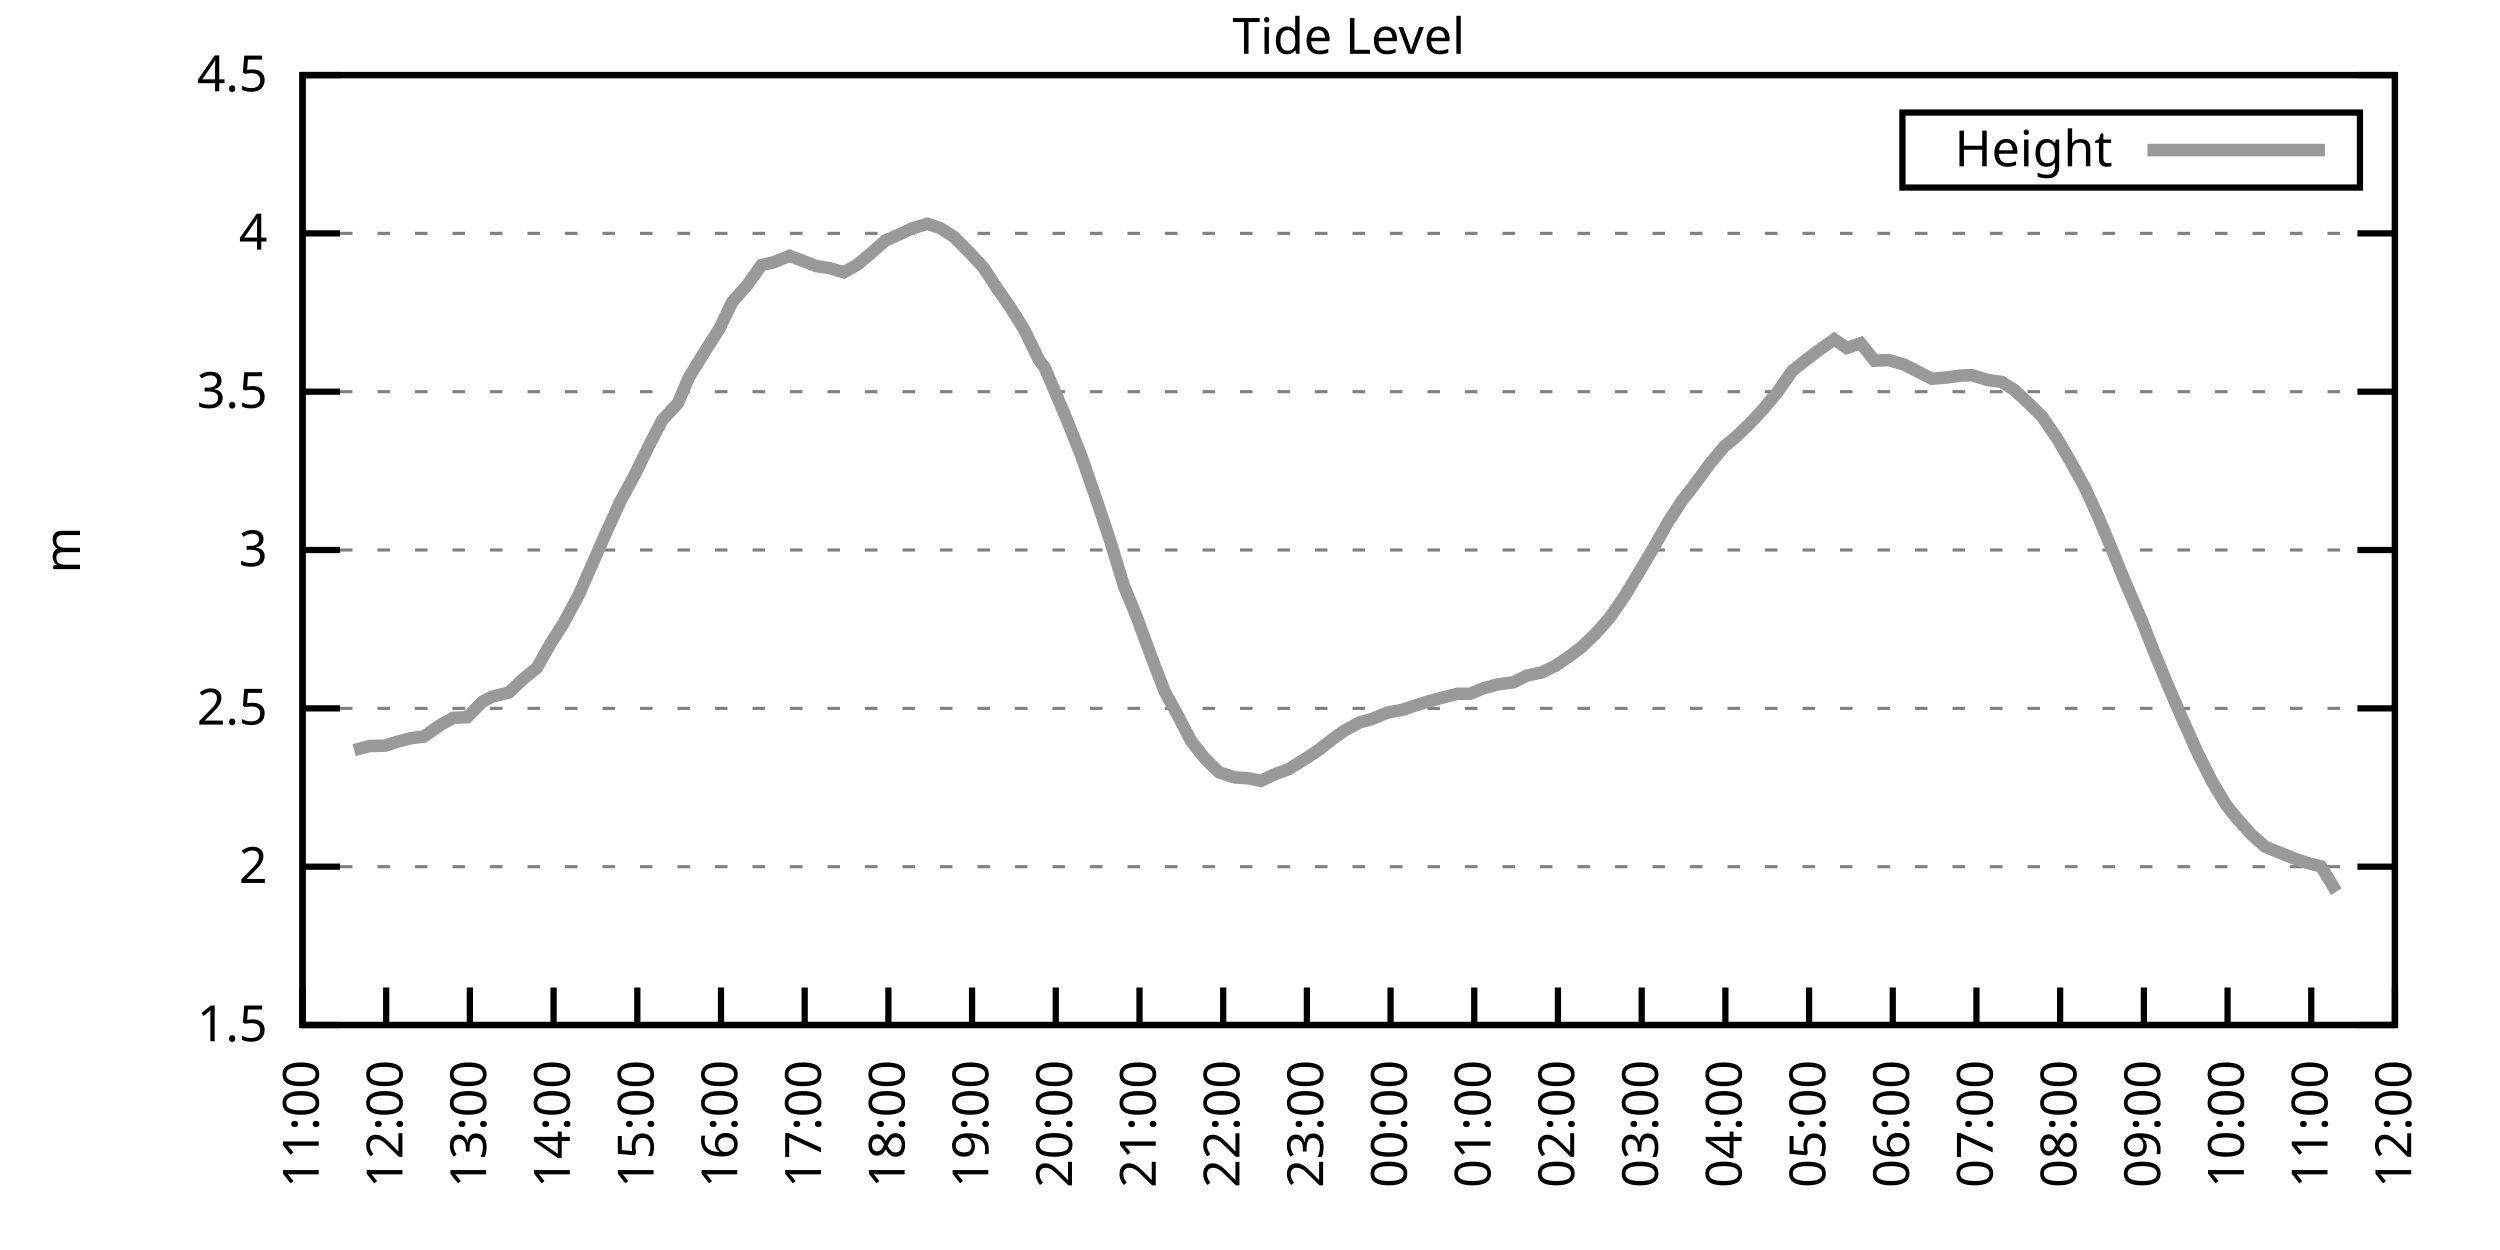
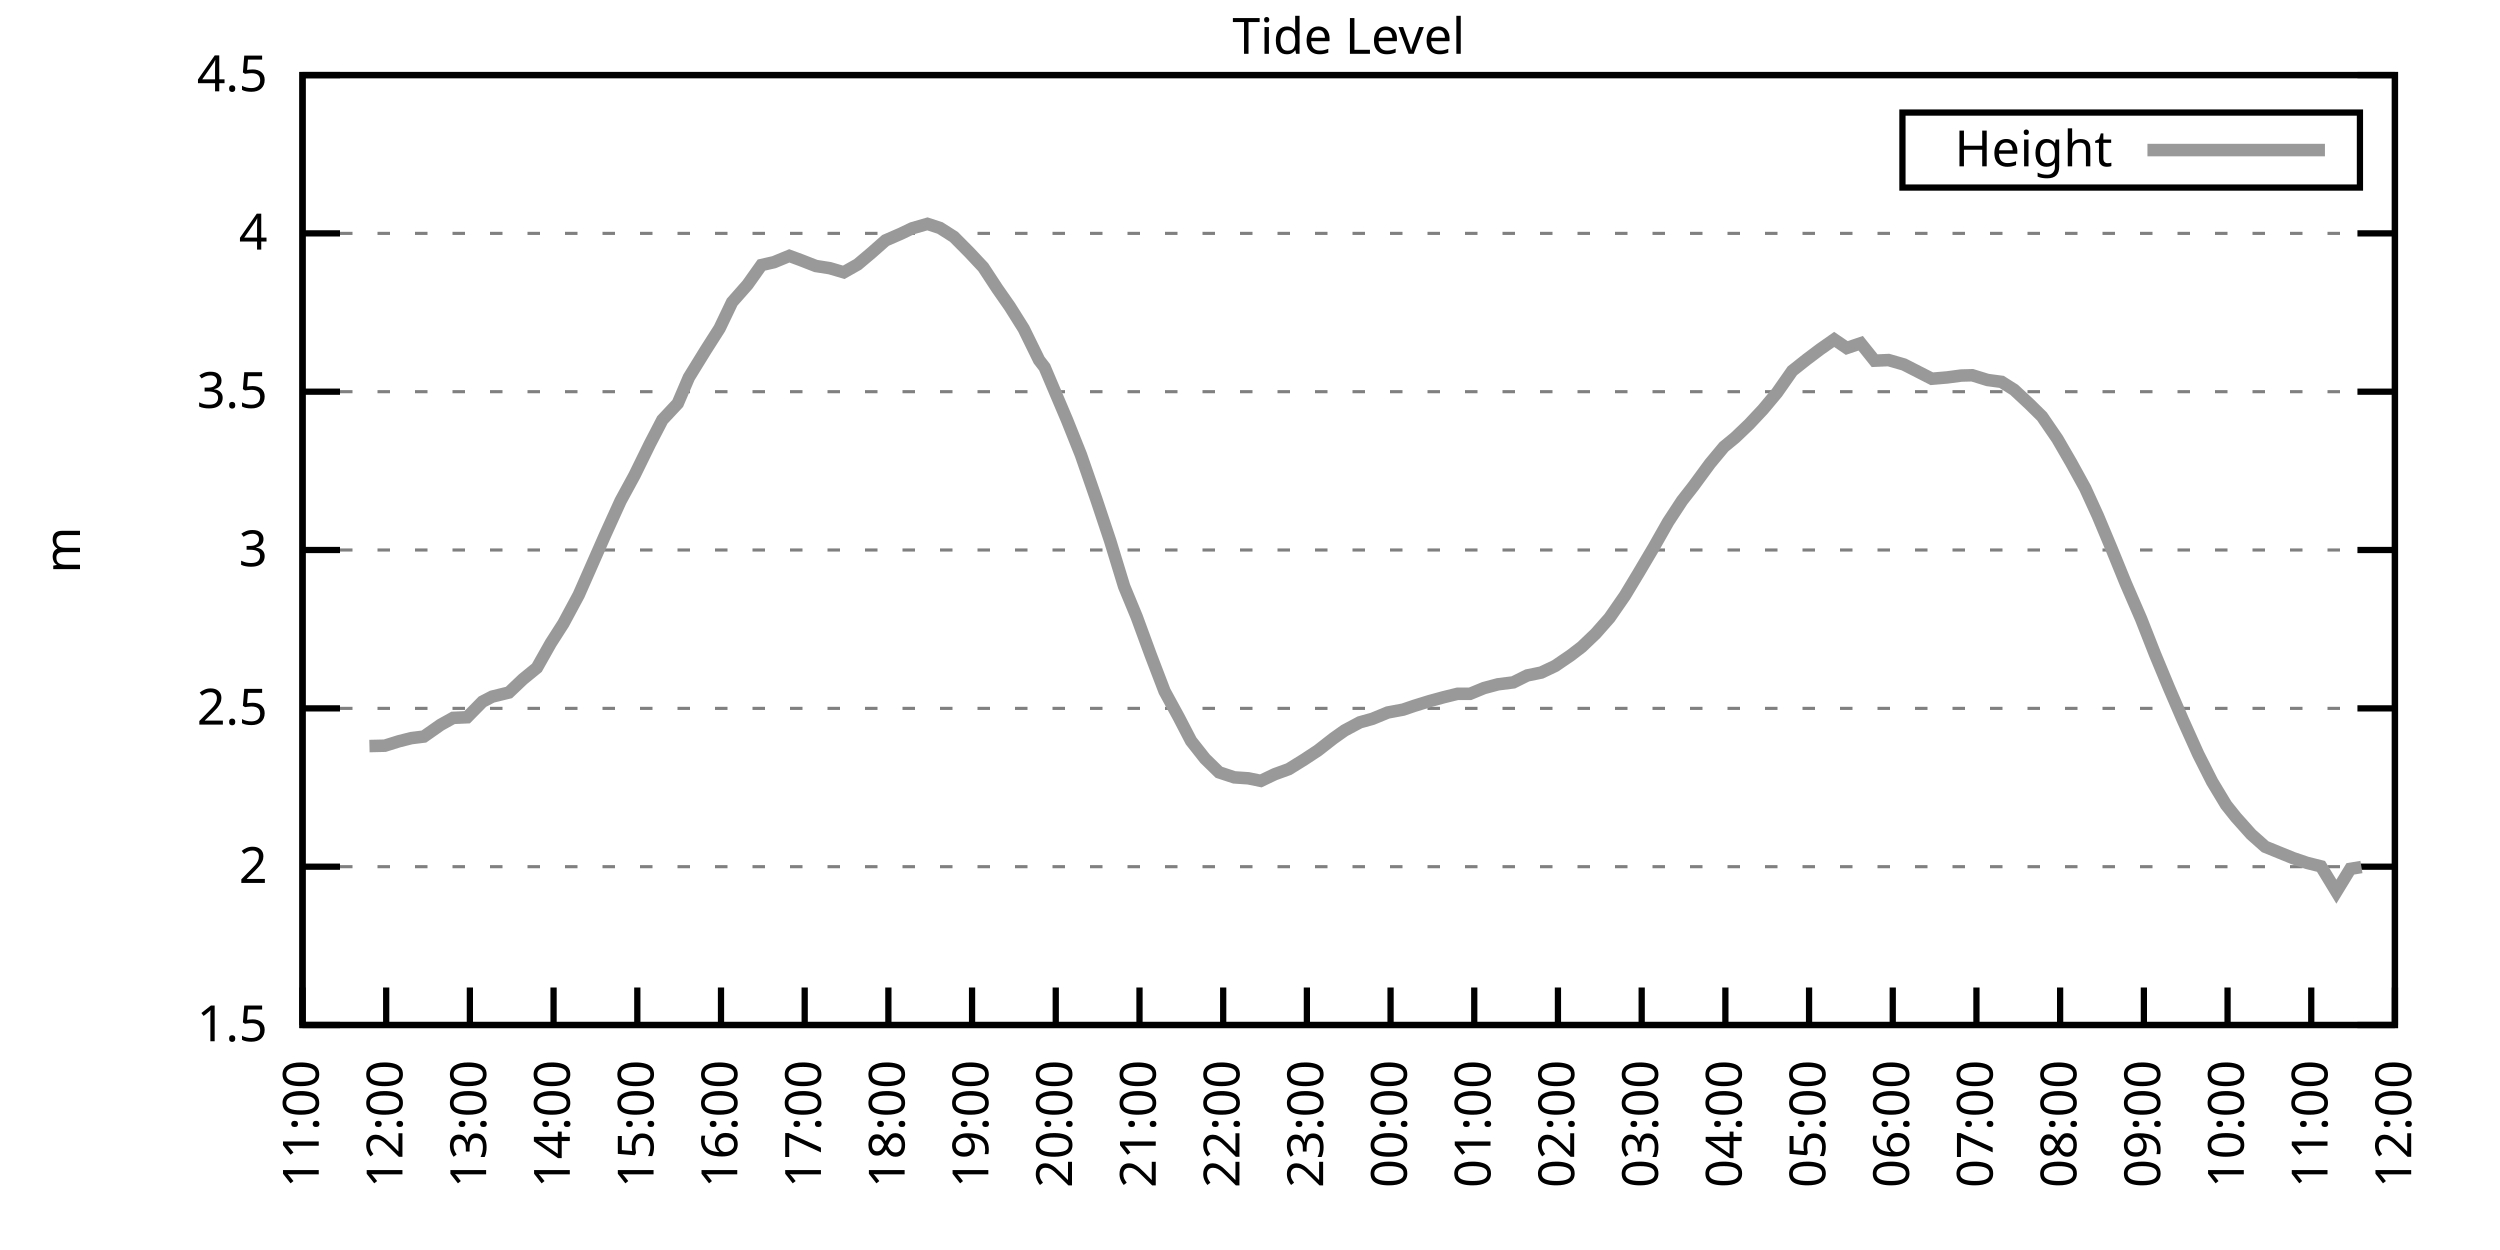
<svg xmlns="http://www.w3.org/2000/svg" xmlns:xlink="http://www.w3.org/1999/xlink" width="400" height="200" viewBox="0 0 400 200">
  <g id="gnuplot_canvas">
    <rect x="0" y="0" width="400" height="200" fill="none" />
    <defs>
      <circle id="gpDot" r="0.5" stroke-width="0.5" stroke="currentColor" />
      <path id="gpPt0" stroke-width="0.333" stroke="currentColor" d="M-1,0 h2 M0,-1 v2" />
      <path id="gpPt1" stroke-width="0.333" stroke="currentColor" d="M-1,-1 L1,1 M1,-1 L-1,1" />
      <path id="gpPt2" stroke-width="0.333" stroke="currentColor" d="M-1,0 L1,0 M0,-1 L0,1 M-1,-1 L1,1 M-1,1 L1,-1" />
      <rect id="gpPt3" stroke-width="0.333" stroke="currentColor" x="-1" y="-1" width="2" height="2" />
      <rect id="gpPt4" stroke-width="0.333" stroke="currentColor" fill="currentColor" x="-1" y="-1" width="2" height="2" />
      <circle id="gpPt5" stroke-width="0.333" stroke="currentColor" cx="0" cy="0" r="1" />
      <use xlink:href="#gpPt5" id="gpPt6" fill="currentColor" stroke="none" />
      <path id="gpPt7" stroke-width="0.333" stroke="currentColor" d="M0,-1.33 L-1.33,0.67 L1.33,0.67 z" />
      <use xlink:href="#gpPt7" id="gpPt8" fill="currentColor" stroke="none" />
      <use xlink:href="#gpPt7" id="gpPt9" stroke="currentColor" transform="rotate(180)" />
      <use xlink:href="#gpPt9" id="gpPt10" fill="currentColor" stroke="none" />
      <use xlink:href="#gpPt3" id="gpPt11" stroke="currentColor" transform="rotate(45)" />
      <use xlink:href="#gpPt11" id="gpPt12" fill="currentColor" stroke="none" />
      <path id="gpPt13" stroke-width="0.333" stroke="currentColor" d="M0,1.330 L1.265,0.411 L0.782,-1.067 L-0.782,-1.076 L-1.265,0.411 z" />
      <use xlink:href="#gpPt13" id="gpPt14" fill="currentColor" stroke="none" />
      <filter id="textbox" filterUnits="objectBoundingBox" x="0" y="0" height="1" width="1">
        <feFlood flood-color="white" flood-opacity="1" result="bgnd" />
        <feComposite in="SourceGraphic" in2="bgnd" operator="atop" />
      </filter>
      <filter id="greybox" filterUnits="objectBoundingBox" x="0" y="0" height="1" width="1">
        <feFlood flood-color="lightgrey" flood-opacity="1" result="grey" />
        <feComposite in="SourceGraphic" in2="grey" operator="atop" />
      </filter>
    </defs>
    <g fill="none" color="white" stroke="currentColor" stroke-width="1.00" stroke-linecap="butt" stroke-linejoin="miter">
</g>
    <g fill="none" color="black" stroke="currentColor" stroke-width="1.00" stroke-linecap="butt" stroke-linejoin="miter">
      <g stroke="none" shape-rendering="crispEdges">
        <polygon fill="rgb(255, 255, 255)" points="48.40,164.00 383.18,164.00 383.18,12.02 48.40,12.02 " />
      </g>
    </g>
    <g fill="none" color="black" stroke="currentColor" stroke-width="1.00" stroke-linecap="butt" stroke-linejoin="miter">
</g>
    <g fill="none" color="black" stroke="black" stroke-width="0.50" stroke-linecap="butt" stroke-linejoin="miter">
</g>
    <g fill="none" color="gray" stroke="currentColor" stroke-width="0.50" stroke-linecap="butt" stroke-linejoin="miter">
      <path stroke="gray" stroke-dasharray="2,4" class="gridline" d="M48.40,164.00 L383.19,164.00  " />
    </g>
    <g fill="none" color="gray" stroke="gray" stroke-width="1.00" stroke-linecap="butt" stroke-linejoin="miter">
</g>
    <g fill="none" color="black" stroke="currentColor" stroke-width="1.00" stroke-linecap="butt" stroke-linejoin="miter">
      <path stroke="black" d="M48.40,164.00 L54.40,164.00 M383.19,164.00 L377.19,164.00  " />
      <g transform="translate(42.80,166.60)" stroke="none" fill="black" font-family="Sans" font-size="8.00" text-anchor="end">
        <text>
          <tspan font-family="Sans"> 1.5</tspan>
        </text>
      </g>
    </g>
    <g fill="none" color="black" stroke="currentColor" stroke-width="1.00" stroke-linecap="butt" stroke-linejoin="miter">
</g>
    <g fill="none" color="black" stroke="black" stroke-width="0.50" stroke-linecap="butt" stroke-linejoin="miter">
</g>
    <g fill="none" color="gray" stroke="currentColor" stroke-width="0.50" stroke-linecap="butt" stroke-linejoin="miter">
      <path stroke="gray" stroke-dasharray="2,4" class="gridline" d="M48.40,138.67 L383.19,138.67  " />
    </g>
    <g fill="none" color="gray" stroke="gray" stroke-width="1.00" stroke-linecap="butt" stroke-linejoin="miter">
</g>
    <g fill="none" color="black" stroke="currentColor" stroke-width="1.00" stroke-linecap="butt" stroke-linejoin="miter">
      <path stroke="black" d="M48.40,138.67 L54.40,138.67 M383.19,138.67 L377.19,138.67  " />
      <g transform="translate(42.80,141.27)" stroke="none" fill="black" font-family="Sans" font-size="8.00" text-anchor="end">
        <text>
          <tspan font-family="Sans"> 2</tspan>
        </text>
      </g>
    </g>
    <g fill="none" color="black" stroke="currentColor" stroke-width="1.00" stroke-linecap="butt" stroke-linejoin="miter">
</g>
    <g fill="none" color="black" stroke="black" stroke-width="0.50" stroke-linecap="butt" stroke-linejoin="miter">
</g>
    <g fill="none" color="gray" stroke="currentColor" stroke-width="0.50" stroke-linecap="butt" stroke-linejoin="miter">
      <path stroke="gray" stroke-dasharray="2,4" class="gridline" d="M48.40,113.34 L383.19,113.34  " />
    </g>
    <g fill="none" color="gray" stroke="gray" stroke-width="1.00" stroke-linecap="butt" stroke-linejoin="miter">
</g>
    <g fill="none" color="black" stroke="currentColor" stroke-width="1.00" stroke-linecap="butt" stroke-linejoin="miter">
      <path stroke="black" d="M48.40,113.34 L54.40,113.34 M383.19,113.34 L377.19,113.34  " />
      <g transform="translate(42.80,115.94)" stroke="none" fill="black" font-family="Sans" font-size="8.00" text-anchor="end">
        <text>
          <tspan font-family="Sans"> 2.5</tspan>
        </text>
      </g>
    </g>
    <g fill="none" color="black" stroke="currentColor" stroke-width="1.00" stroke-linecap="butt" stroke-linejoin="miter">
</g>
    <g fill="none" color="black" stroke="black" stroke-width="0.50" stroke-linecap="butt" stroke-linejoin="miter">
</g>
    <g fill="none" color="gray" stroke="currentColor" stroke-width="0.50" stroke-linecap="butt" stroke-linejoin="miter">
      <path stroke="gray" stroke-dasharray="2,4" class="gridline" d="M48.40,88.00 L383.19,88.00  " />
    </g>
    <g fill="none" color="gray" stroke="gray" stroke-width="1.00" stroke-linecap="butt" stroke-linejoin="miter">
</g>
    <g fill="none" color="black" stroke="currentColor" stroke-width="1.00" stroke-linecap="butt" stroke-linejoin="miter">
      <path stroke="black" d="M48.40,88.00 L54.40,88.00 M383.19,88.00 L377.19,88.00  " />
      <g transform="translate(42.80,90.60)" stroke="none" fill="black" font-family="Sans" font-size="8.00" text-anchor="end">
        <text>
          <tspan font-family="Sans"> 3</tspan>
        </text>
      </g>
    </g>
    <g fill="none" color="black" stroke="currentColor" stroke-width="1.00" stroke-linecap="butt" stroke-linejoin="miter">
</g>
    <g fill="none" color="black" stroke="black" stroke-width="0.50" stroke-linecap="butt" stroke-linejoin="miter">
</g>
    <g fill="none" color="gray" stroke="currentColor" stroke-width="0.50" stroke-linecap="butt" stroke-linejoin="miter">
      <path stroke="gray" stroke-dasharray="2,4" class="gridline" d="M48.40,62.67 L383.19,62.67  " />
    </g>
    <g fill="none" color="gray" stroke="gray" stroke-width="1.00" stroke-linecap="butt" stroke-linejoin="miter">
</g>
    <g fill="none" color="black" stroke="currentColor" stroke-width="1.00" stroke-linecap="butt" stroke-linejoin="miter">
      <path stroke="black" d="M48.40,62.67 L54.40,62.67 M383.19,62.67 L377.19,62.67  " />
      <g transform="translate(42.80,65.27)" stroke="none" fill="black" font-family="Sans" font-size="8.00" text-anchor="end">
        <text>
          <tspan font-family="Sans"> 3.5</tspan>
        </text>
      </g>
    </g>
    <g fill="none" color="black" stroke="currentColor" stroke-width="1.00" stroke-linecap="butt" stroke-linejoin="miter">
</g>
    <g fill="none" color="black" stroke="black" stroke-width="0.50" stroke-linecap="butt" stroke-linejoin="miter">
</g>
    <g fill="none" color="gray" stroke="currentColor" stroke-width="0.50" stroke-linecap="butt" stroke-linejoin="miter">
      <path stroke="gray" stroke-dasharray="2,4" class="gridline" d="M48.40,37.34 L383.19,37.34  " />
    </g>
    <g fill="none" color="gray" stroke="gray" stroke-width="1.00" stroke-linecap="butt" stroke-linejoin="miter">
</g>
    <g fill="none" color="black" stroke="currentColor" stroke-width="1.00" stroke-linecap="butt" stroke-linejoin="miter">
      <path stroke="black" d="M48.40,37.34 L54.40,37.34 M383.19,37.34 L377.19,37.34  " />
      <g transform="translate(42.80,39.94)" stroke="none" fill="black" font-family="Sans" font-size="8.00" text-anchor="end">
        <text>
          <tspan font-family="Sans"> 4</tspan>
        </text>
      </g>
    </g>
    <g fill="none" color="black" stroke="currentColor" stroke-width="1.00" stroke-linecap="butt" stroke-linejoin="miter">
</g>
    <g fill="none" color="black" stroke="black" stroke-width="0.50" stroke-linecap="butt" stroke-linejoin="miter">
</g>
    <g fill="none" color="gray" stroke="currentColor" stroke-width="0.50" stroke-linecap="butt" stroke-linejoin="miter">
      <path stroke="gray" stroke-dasharray="2,4" class="gridline" d="M48.40,12.01 L383.19,12.01  " />
    </g>
    <g fill="none" color="gray" stroke="gray" stroke-width="1.00" stroke-linecap="butt" stroke-linejoin="miter">
</g>
    <g fill="none" color="black" stroke="currentColor" stroke-width="1.00" stroke-linecap="butt" stroke-linejoin="miter">
      <path stroke="black" d="M48.40,12.01 L54.40,12.01 M383.19,12.01 L377.19,12.01  " />
      <g transform="translate(42.80,14.61)" stroke="none" fill="black" font-family="Sans" font-size="8.00" text-anchor="end">
        <text>
          <tspan font-family="Sans"> 4.5</tspan>
        </text>
      </g>
    </g>
    <g fill="none" color="black" stroke="currentColor" stroke-width="1.00" stroke-linecap="butt" stroke-linejoin="miter">
      <path stroke="black" d="M48.40,164.00 L48.40,158.00  " />
      <g transform="translate(51.00,169.60) rotate(270.00)" stroke="none" fill="black" font-family="Sans" font-size="8.00" text-anchor="end">
        <text>
          <tspan font-family="Sans">11:00</tspan>
        </text>
      </g>
    </g>
    <g fill="none" color="black" stroke="currentColor" stroke-width="1.00" stroke-linecap="butt" stroke-linejoin="miter">
      <path stroke="black" d="M61.79,164.00 L61.79,158.00  " />
      <g transform="translate(64.39,169.60) rotate(270.00)" stroke="none" fill="black" font-family="Sans" font-size="8.00" text-anchor="end">
        <text>
          <tspan font-family="Sans">12:00</tspan>
        </text>
      </g>
    </g>
    <g fill="none" color="black" stroke="currentColor" stroke-width="1.00" stroke-linecap="butt" stroke-linejoin="miter">
      <path stroke="black" d="M75.18,164.00 L75.18,158.00  " />
      <g transform="translate(77.78,169.60) rotate(270.00)" stroke="none" fill="black" font-family="Sans" font-size="8.00" text-anchor="end">
        <text>
          <tspan font-family="Sans">13:00</tspan>
        </text>
      </g>
    </g>
    <g fill="none" color="black" stroke="currentColor" stroke-width="1.00" stroke-linecap="butt" stroke-linejoin="miter">
      <path stroke="black" d="M88.57,164.00 L88.57,158.00  " />
      <g transform="translate(91.17,169.60) rotate(270.00)" stroke="none" fill="black" font-family="Sans" font-size="8.00" text-anchor="end">
        <text>
          <tspan font-family="Sans">14:00</tspan>
        </text>
      </g>
    </g>
    <g fill="none" color="black" stroke="currentColor" stroke-width="1.00" stroke-linecap="butt" stroke-linejoin="miter">
      <path stroke="black" d="M101.97,164.00 L101.97,158.00  " />
      <g transform="translate(104.57,169.60) rotate(270.00)" stroke="none" fill="black" font-family="Sans" font-size="8.00" text-anchor="end">
        <text>
          <tspan font-family="Sans">15:00</tspan>
        </text>
      </g>
    </g>
    <g fill="none" color="black" stroke="currentColor" stroke-width="1.00" stroke-linecap="butt" stroke-linejoin="miter">
      <path stroke="black" d="M115.36,164.00 L115.36,158.00  " />
      <g transform="translate(117.96,169.60) rotate(270.00)" stroke="none" fill="black" font-family="Sans" font-size="8.00" text-anchor="end">
        <text>
          <tspan font-family="Sans">16:00</tspan>
        </text>
      </g>
    </g>
    <g fill="none" color="black" stroke="currentColor" stroke-width="1.00" stroke-linecap="butt" stroke-linejoin="miter">
      <path stroke="black" d="M128.75,164.00 L128.75,158.00  " />
      <g transform="translate(131.35,169.60) rotate(270.00)" stroke="none" fill="black" font-family="Sans" font-size="8.00" text-anchor="end">
        <text>
          <tspan font-family="Sans">17:00</tspan>
        </text>
      </g>
    </g>
    <g fill="none" color="black" stroke="currentColor" stroke-width="1.00" stroke-linecap="butt" stroke-linejoin="miter">
      <path stroke="black" d="M142.14,164.00 L142.14,158.00  " />
      <g transform="translate(144.74,169.60) rotate(270.00)" stroke="none" fill="black" font-family="Sans" font-size="8.00" text-anchor="end">
        <text>
          <tspan font-family="Sans">18:00</tspan>
        </text>
      </g>
    </g>
    <g fill="none" color="black" stroke="currentColor" stroke-width="1.00" stroke-linecap="butt" stroke-linejoin="miter">
      <path stroke="black" d="M155.53,164.00 L155.53,158.00  " />
      <g transform="translate(158.13,169.60) rotate(270.00)" stroke="none" fill="black" font-family="Sans" font-size="8.00" text-anchor="end">
        <text>
          <tspan font-family="Sans">19:00</tspan>
        </text>
      </g>
    </g>
    <g fill="none" color="black" stroke="currentColor" stroke-width="1.00" stroke-linecap="butt" stroke-linejoin="miter">
      <path stroke="black" d="M168.92,164.00 L168.92,158.00  " />
      <g transform="translate(171.52,169.60) rotate(270.00)" stroke="none" fill="black" font-family="Sans" font-size="8.00" text-anchor="end">
        <text>
          <tspan font-family="Sans">20:00</tspan>
        </text>
      </g>
    </g>
    <g fill="none" color="black" stroke="currentColor" stroke-width="1.00" stroke-linecap="butt" stroke-linejoin="miter">
      <path stroke="black" d="M182.32,164.00 L182.32,158.00  " />
      <g transform="translate(184.92,169.60) rotate(270.00)" stroke="none" fill="black" font-family="Sans" font-size="8.00" text-anchor="end">
        <text>
          <tspan font-family="Sans">21:00</tspan>
        </text>
      </g>
    </g>
    <g fill="none" color="black" stroke="currentColor" stroke-width="1.00" stroke-linecap="butt" stroke-linejoin="miter">
      <path stroke="black" d="M195.71,164.00 L195.71,158.00  " />
      <g transform="translate(198.31,169.60) rotate(270.00)" stroke="none" fill="black" font-family="Sans" font-size="8.00" text-anchor="end">
        <text>
          <tspan font-family="Sans">22:00</tspan>
        </text>
      </g>
    </g>
    <g fill="none" color="black" stroke="currentColor" stroke-width="1.00" stroke-linecap="butt" stroke-linejoin="miter">
      <path stroke="black" d="M209.10,164.00 L209.10,158.00  " />
      <g transform="translate(211.70,169.60) rotate(270.00)" stroke="none" fill="black" font-family="Sans" font-size="8.00" text-anchor="end">
        <text>
          <tspan font-family="Sans">23:00</tspan>
        </text>
      </g>
    </g>
    <g fill="none" color="black" stroke="currentColor" stroke-width="1.00" stroke-linecap="butt" stroke-linejoin="miter">
      <path stroke="black" d="M222.49,164.00 L222.49,158.00  " />
      <g transform="translate(225.09,169.60) rotate(270.00)" stroke="none" fill="black" font-family="Sans" font-size="8.00" text-anchor="end">
        <text>
          <tspan font-family="Sans">00:00</tspan>
        </text>
      </g>
    </g>
    <g fill="none" color="black" stroke="currentColor" stroke-width="1.00" stroke-linecap="butt" stroke-linejoin="miter">
      <path stroke="black" d="M235.88,164.00 L235.88,158.00  " />
      <g transform="translate(238.48,169.60) rotate(270.00)" stroke="none" fill="black" font-family="Sans" font-size="8.00" text-anchor="end">
        <text>
          <tspan font-family="Sans">01:00</tspan>
        </text>
      </g>
    </g>
    <g fill="none" color="black" stroke="currentColor" stroke-width="1.00" stroke-linecap="butt" stroke-linejoin="miter">
      <path stroke="black" d="M249.27,164.00 L249.27,158.00  " />
      <g transform="translate(251.87,169.60) rotate(270.00)" stroke="none" fill="black" font-family="Sans" font-size="8.00" text-anchor="end">
        <text>
          <tspan font-family="Sans">02:00</tspan>
        </text>
      </g>
    </g>
    <g fill="none" color="black" stroke="currentColor" stroke-width="1.00" stroke-linecap="butt" stroke-linejoin="miter">
      <path stroke="black" d="M262.67,164.00 L262.67,158.00  " />
      <g transform="translate(265.27,169.60) rotate(270.00)" stroke="none" fill="black" font-family="Sans" font-size="8.00" text-anchor="end">
        <text>
          <tspan font-family="Sans">03:00</tspan>
        </text>
      </g>
    </g>
    <g fill="none" color="black" stroke="currentColor" stroke-width="1.00" stroke-linecap="butt" stroke-linejoin="miter">
      <path stroke="black" d="M276.06,164.00 L276.06,158.00  " />
      <g transform="translate(278.66,169.60) rotate(270.00)" stroke="none" fill="black" font-family="Sans" font-size="8.00" text-anchor="end">
        <text>
          <tspan font-family="Sans">04:00</tspan>
        </text>
      </g>
    </g>
    <g fill="none" color="black" stroke="currentColor" stroke-width="1.00" stroke-linecap="butt" stroke-linejoin="miter">
      <path stroke="black" d="M289.45,164.00 L289.45,158.00  " />
      <g transform="translate(292.05,169.60) rotate(270.00)" stroke="none" fill="black" font-family="Sans" font-size="8.00" text-anchor="end">
        <text>
          <tspan font-family="Sans">05:00</tspan>
        </text>
      </g>
    </g>
    <g fill="none" color="black" stroke="currentColor" stroke-width="1.00" stroke-linecap="butt" stroke-linejoin="miter">
      <path stroke="black" d="M302.84,164.00 L302.84,158.00  " />
      <g transform="translate(305.44,169.60) rotate(270.00)" stroke="none" fill="black" font-family="Sans" font-size="8.00" text-anchor="end">
        <text>
          <tspan font-family="Sans">06:00</tspan>
        </text>
      </g>
    </g>
    <g fill="none" color="black" stroke="currentColor" stroke-width="1.00" stroke-linecap="butt" stroke-linejoin="miter">
      <path stroke="black" d="M316.23,164.00 L316.23,158.00  " />
      <g transform="translate(318.83,169.60) rotate(270.00)" stroke="none" fill="black" font-family="Sans" font-size="8.00" text-anchor="end">
        <text>
          <tspan font-family="Sans">07:00</tspan>
        </text>
      </g>
    </g>
    <g fill="none" color="black" stroke="currentColor" stroke-width="1.00" stroke-linecap="butt" stroke-linejoin="miter">
      <path stroke="black" d="M329.62,164.00 L329.62,158.00  " />
      <g transform="translate(332.22,169.60) rotate(270.00)" stroke="none" fill="black" font-family="Sans" font-size="8.00" text-anchor="end">
        <text>
          <tspan font-family="Sans">08:00</tspan>
        </text>
      </g>
    </g>
    <g fill="none" color="black" stroke="currentColor" stroke-width="1.00" stroke-linecap="butt" stroke-linejoin="miter">
      <path stroke="black" d="M343.02,164.00 L343.02,158.00  " />
      <g transform="translate(345.62,169.60) rotate(270.00)" stroke="none" fill="black" font-family="Sans" font-size="8.00" text-anchor="end">
        <text>
          <tspan font-family="Sans">09:00</tspan>
        </text>
      </g>
    </g>
    <g fill="none" color="black" stroke="currentColor" stroke-width="1.00" stroke-linecap="butt" stroke-linejoin="miter">
      <path stroke="black" d="M356.41,164.00 L356.41,158.00  " />
      <g transform="translate(359.01,169.60) rotate(270.00)" stroke="none" fill="black" font-family="Sans" font-size="8.00" text-anchor="end">
        <text>
          <tspan font-family="Sans">10:00</tspan>
        </text>
      </g>
    </g>
    <g fill="none" color="black" stroke="currentColor" stroke-width="1.00" stroke-linecap="butt" stroke-linejoin="miter">
      <path stroke="black" d="M369.80,164.00 L369.80,158.00  " />
      <g transform="translate(372.40,169.60) rotate(270.00)" stroke="none" fill="black" font-family="Sans" font-size="8.00" text-anchor="end">
        <text>
          <tspan font-family="Sans">11:00</tspan>
        </text>
      </g>
    </g>
    <g fill="none" color="black" stroke="currentColor" stroke-width="1.00" stroke-linecap="butt" stroke-linejoin="miter">
      <path stroke="black" d="M383.19,164.00 L383.19,158.00  " />
      <g transform="translate(385.79,169.60) rotate(270.00)" stroke="none" fill="black" font-family="Sans" font-size="8.00" text-anchor="end">
        <text>
          <tspan font-family="Sans">12:00</tspan>
        </text>
      </g>
    </g>
    <g fill="none" color="black" stroke="currentColor" stroke-width="1.00" stroke-linecap="butt" stroke-linejoin="miter">
</g>
    <g fill="none" color="black" stroke="currentColor" stroke-width="1.00" stroke-linecap="butt" stroke-linejoin="miter">
      <path stroke="black" d="M48.40,12.01 L48.40,164.00 L383.19,164.00 L383.19,12.01 L48.40,12.01 Z  " />
    </g>
    <g fill="none" color="black" stroke="currentColor" stroke-width="1.00" stroke-linecap="butt" stroke-linejoin="miter">
</g>
    <g fill="none" color="black" stroke="currentColor" stroke-width="1.00" stroke-linecap="butt" stroke-linejoin="miter">
      <path stroke="black" d="M304.39,30.01 L304.39,18.01 L377.59,18.01 L377.59,30.01 L304.39,30.01 Z  " />
    </g>
    <g id="Tide_level_plot_1">
      <g fill="none" color="white" stroke="black" stroke-width="2.00" stroke-linecap="butt" stroke-linejoin="miter">
</g>
      <g fill="none" color="black" stroke="currentColor" stroke-width="2.00" stroke-linecap="butt" stroke-linejoin="miter">
        <g transform="translate(337.99,26.61)" stroke="none" fill="black" font-family="Sans" font-size="8.00" text-anchor="end">
          <text>
            <tspan font-family="Sans">Height</tspan>
          </text>
        </g>
      </g>
      <g fill="none" color="black" stroke="currentColor" stroke-width="2.00" stroke-linecap="butt" stroke-linejoin="miter">
-         <path stroke="rgb(153, 153, 153)" d="M343.59,24.01 L371.99,24.01 M56.66,120.02 L59.11,119.37 L61.57,119.31 L63.80,118.61 L65.81,118.10 L67.82,117.85   L70.50,115.97 L72.50,114.86 L74.74,114.76 L77.19,112.27 L78.75,111.46 L81.43,110.80 L83.66,108.68 L85.90,106.85   L88.13,102.90 L90.14,99.76 L92.59,95.20 L94.60,90.64 L96.83,85.57 L99.29,80.15 L101.52,76.05 L103.98,71.03   L105.98,67.18 L108.44,64.55 L110.22,60.39 L112.90,56.04 L115.13,52.54 L117.14,48.34 L119.60,45.55 L121.83,42.41   L123.84,41.95 L126.29,40.94 L128.08,41.60 L130.54,42.56 L132.77,42.91 L135.00,43.57 L137.23,42.31 L139.46,40.43   L141.69,38.46 L144.15,37.39 L145.94,36.53 L148.39,35.82 L150.40,36.48 L152.63,37.90 L155.09,40.38 L157.32,42.76   L159.55,46.16 L161.56,49.04 L163.79,52.59 L166.25,57.61 L167.14,58.77 L170.71,67.18 L172.94,72.76 L175.40,79.85   L177.63,86.54 L179.86,93.83 L181.87,98.69 L184.10,104.77 L186.33,110.60 L188.57,114.70 L190.57,118.55 L192.81,121.39   L195.04,123.57 L197.49,124.38 L199.73,124.53 L201.73,124.94 L203.97,123.87 L206.20,123.06 L208.65,121.54 L210.88,120.07   L213.34,118.15 L215.13,116.88 L217.58,115.57 L219.59,115.01 L222.04,114.00 L224.50,113.54 L226.29,112.93 L228.74,112.17   L230.97,111.56 L233.20,111.01 L235.21,111.01 L237.44,110.09 L239.68,109.49 L242.13,109.18 L244.36,108.07 L246.60,107.61   L248.83,106.55 L251.28,104.88 L253.07,103.51 L255.30,101.38 L257.53,98.85 L259.99,95.30 L262.22,91.60 L264.67,87.45   L266.91,83.50 L269.14,80.10 L270.92,77.82 L273.60,74.17 L275.83,71.49 L277.62,70.02 L279.85,67.89 L282.08,65.51   L284.32,62.83 L286.77,59.33 L289.00,57.56 L291.23,55.88 L293.47,54.31 L295.48,55.68 L297.71,54.92 L299.94,57.71   L302.17,57.61 L304.63,58.32 L309.09,60.60 L311.54,60.39 L313.78,60.09 L315.56,60.04 L318.02,60.80 L320.25,61.10   L322.26,62.37 L324.71,64.65 L326.72,66.63 L329.18,70.22 L331.41,74.07 L333.64,78.13 L335.65,82.53 L337.88,87.85   L340.11,93.32 L342.57,99.00 L344.80,104.67 L347.03,110.04 L349.26,115.21 L351.72,120.68 L353.95,125.09 L356.18,128.79   L357.75,130.76 L360.20,133.50 L362.43,135.48 L364.66,136.39 L366.90,137.30 L369.13,138.06 L371.36,138.62 L373.82,142.67    " />
+         <path stroke="rgb(153, 153, 153)" d="M343.59,24.01 L371.99,24.01 M59.11,119.37 L61.57,119.31 L63.80,118.61 L65.81,118.10 L67.82,117.85 L70.50,115.97   L72.50,114.86 L74.74,114.76 L77.19,112.27 L78.75,111.46 L81.43,110.80 L83.66,108.68 L85.90,106.85 L88.13,102.90   L90.14,99.76 L92.59,95.20 L94.60,90.64 L96.83,85.57 L99.29,80.15 L101.52,76.05 L103.98,71.03 L105.98,67.18   L108.44,64.55 L110.22,60.39 L112.90,56.04 L115.13,52.54 L117.14,48.34 L119.60,45.55 L121.83,42.41 L123.84,41.95   L126.29,40.94 L128.08,41.60 L130.54,42.56 L132.77,42.91 L135.00,43.57 L137.23,42.31 L139.46,40.43 L141.69,38.46   L144.15,37.39 L145.94,36.53 L148.39,35.82 L150.40,36.48 L152.63,37.90 L155.09,40.38 L157.32,42.76 L159.55,46.16   L161.56,49.04 L163.79,52.59 L166.25,57.61 L167.14,58.77 L170.71,67.18 L172.94,72.76 L175.40,79.85 L177.63,86.54   L179.86,93.83 L181.87,98.69 L184.10,104.77 L186.33,110.60 L188.57,114.70 L190.57,118.55 L192.81,121.39 L195.04,123.57   L197.49,124.38 L199.73,124.53 L201.73,124.94 L203.97,123.87 L206.20,123.06 L208.65,121.54 L210.88,120.07 L213.34,118.15   L215.13,116.88 L217.58,115.57 L219.59,115.01 L222.04,114.00 L224.50,113.54 L226.29,112.93 L228.74,112.17 L230.97,111.56   L233.20,111.01 L235.21,111.01 L237.44,110.09 L239.68,109.49 L242.13,109.18 L244.36,108.07 L246.60,107.61 L248.83,106.55   L251.28,104.88 L253.07,103.51 L255.30,101.38 L257.53,98.85 L259.99,95.30 L262.22,91.60 L264.67,87.45 L266.91,83.50   L269.14,80.10 L270.92,77.82 L273.60,74.17 L275.83,71.49 L277.62,70.02 L279.85,67.89 L282.08,65.51 L284.32,62.83   L286.77,59.33 L289.00,57.56 L291.23,55.88 L293.47,54.31 L295.48,55.68 L297.71,54.92 L299.94,57.71 L302.17,57.61   L304.63,58.32 L309.09,60.60 L311.54,60.39 L313.78,60.09 L315.56,60.04 L318.02,60.80 L320.25,61.10 L322.26,62.37   L324.71,64.65 L326.72,66.63 L329.18,70.22 L331.41,74.07 L333.64,78.13 L335.65,82.53 L337.88,87.85 L340.11,93.32   L342.57,99.00 L344.80,104.67 L347.03,110.04 L349.26,115.21 L351.72,120.68 L353.95,125.09 L356.18,128.79 L357.75,130.76   L360.20,133.50 L362.43,135.48 L364.66,136.39 L366.90,137.30 L369.13,138.06 L371.36,138.62 L373.82,142.67 L376.05,139.02   L377.83,138.72  " />
      </g>
    </g>
    <g fill="none" color="black" stroke="currentColor" stroke-width="2.00" stroke-linecap="butt" stroke-linejoin="miter">
</g>
    <g fill="none" color="black" stroke="black" stroke-width="1.00" stroke-linecap="butt" stroke-linejoin="miter">
</g>
    <g fill="none" color="black" stroke="currentColor" stroke-width="1.00" stroke-linecap="butt" stroke-linejoin="miter">
      <path stroke="black" d="M48.40,12.01 L48.40,164.00 L383.19,164.00 L383.19,12.01 L48.40,12.01 Z  " />
      <g transform="translate(12.80,88.01) rotate(270.00)" stroke="none" fill="black" font-family="Sans" font-size="8.00" text-anchor="middle">
        <text>
          <tspan font-family="Sans">m</tspan>
        </text>
      </g>
    </g>
    <g fill="none" color="black" stroke="currentColor" stroke-width="1.00" stroke-linecap="butt" stroke-linejoin="miter">
</g>
    <g fill="none" color="black" stroke="currentColor" stroke-width="1.00" stroke-linecap="butt" stroke-linejoin="miter">
      <g transform="translate(215.79,8.61)" stroke="none" fill="black" font-family="Sans" font-size="8.00" text-anchor="middle">
        <text>
          <tspan font-family="Sans">Tide Level</tspan>
        </text>
      </g>
    </g>
    <g fill="none" color="black" stroke="currentColor" stroke-width="1.00" stroke-linecap="butt" stroke-linejoin="miter">
</g>
  </g>
</svg>
